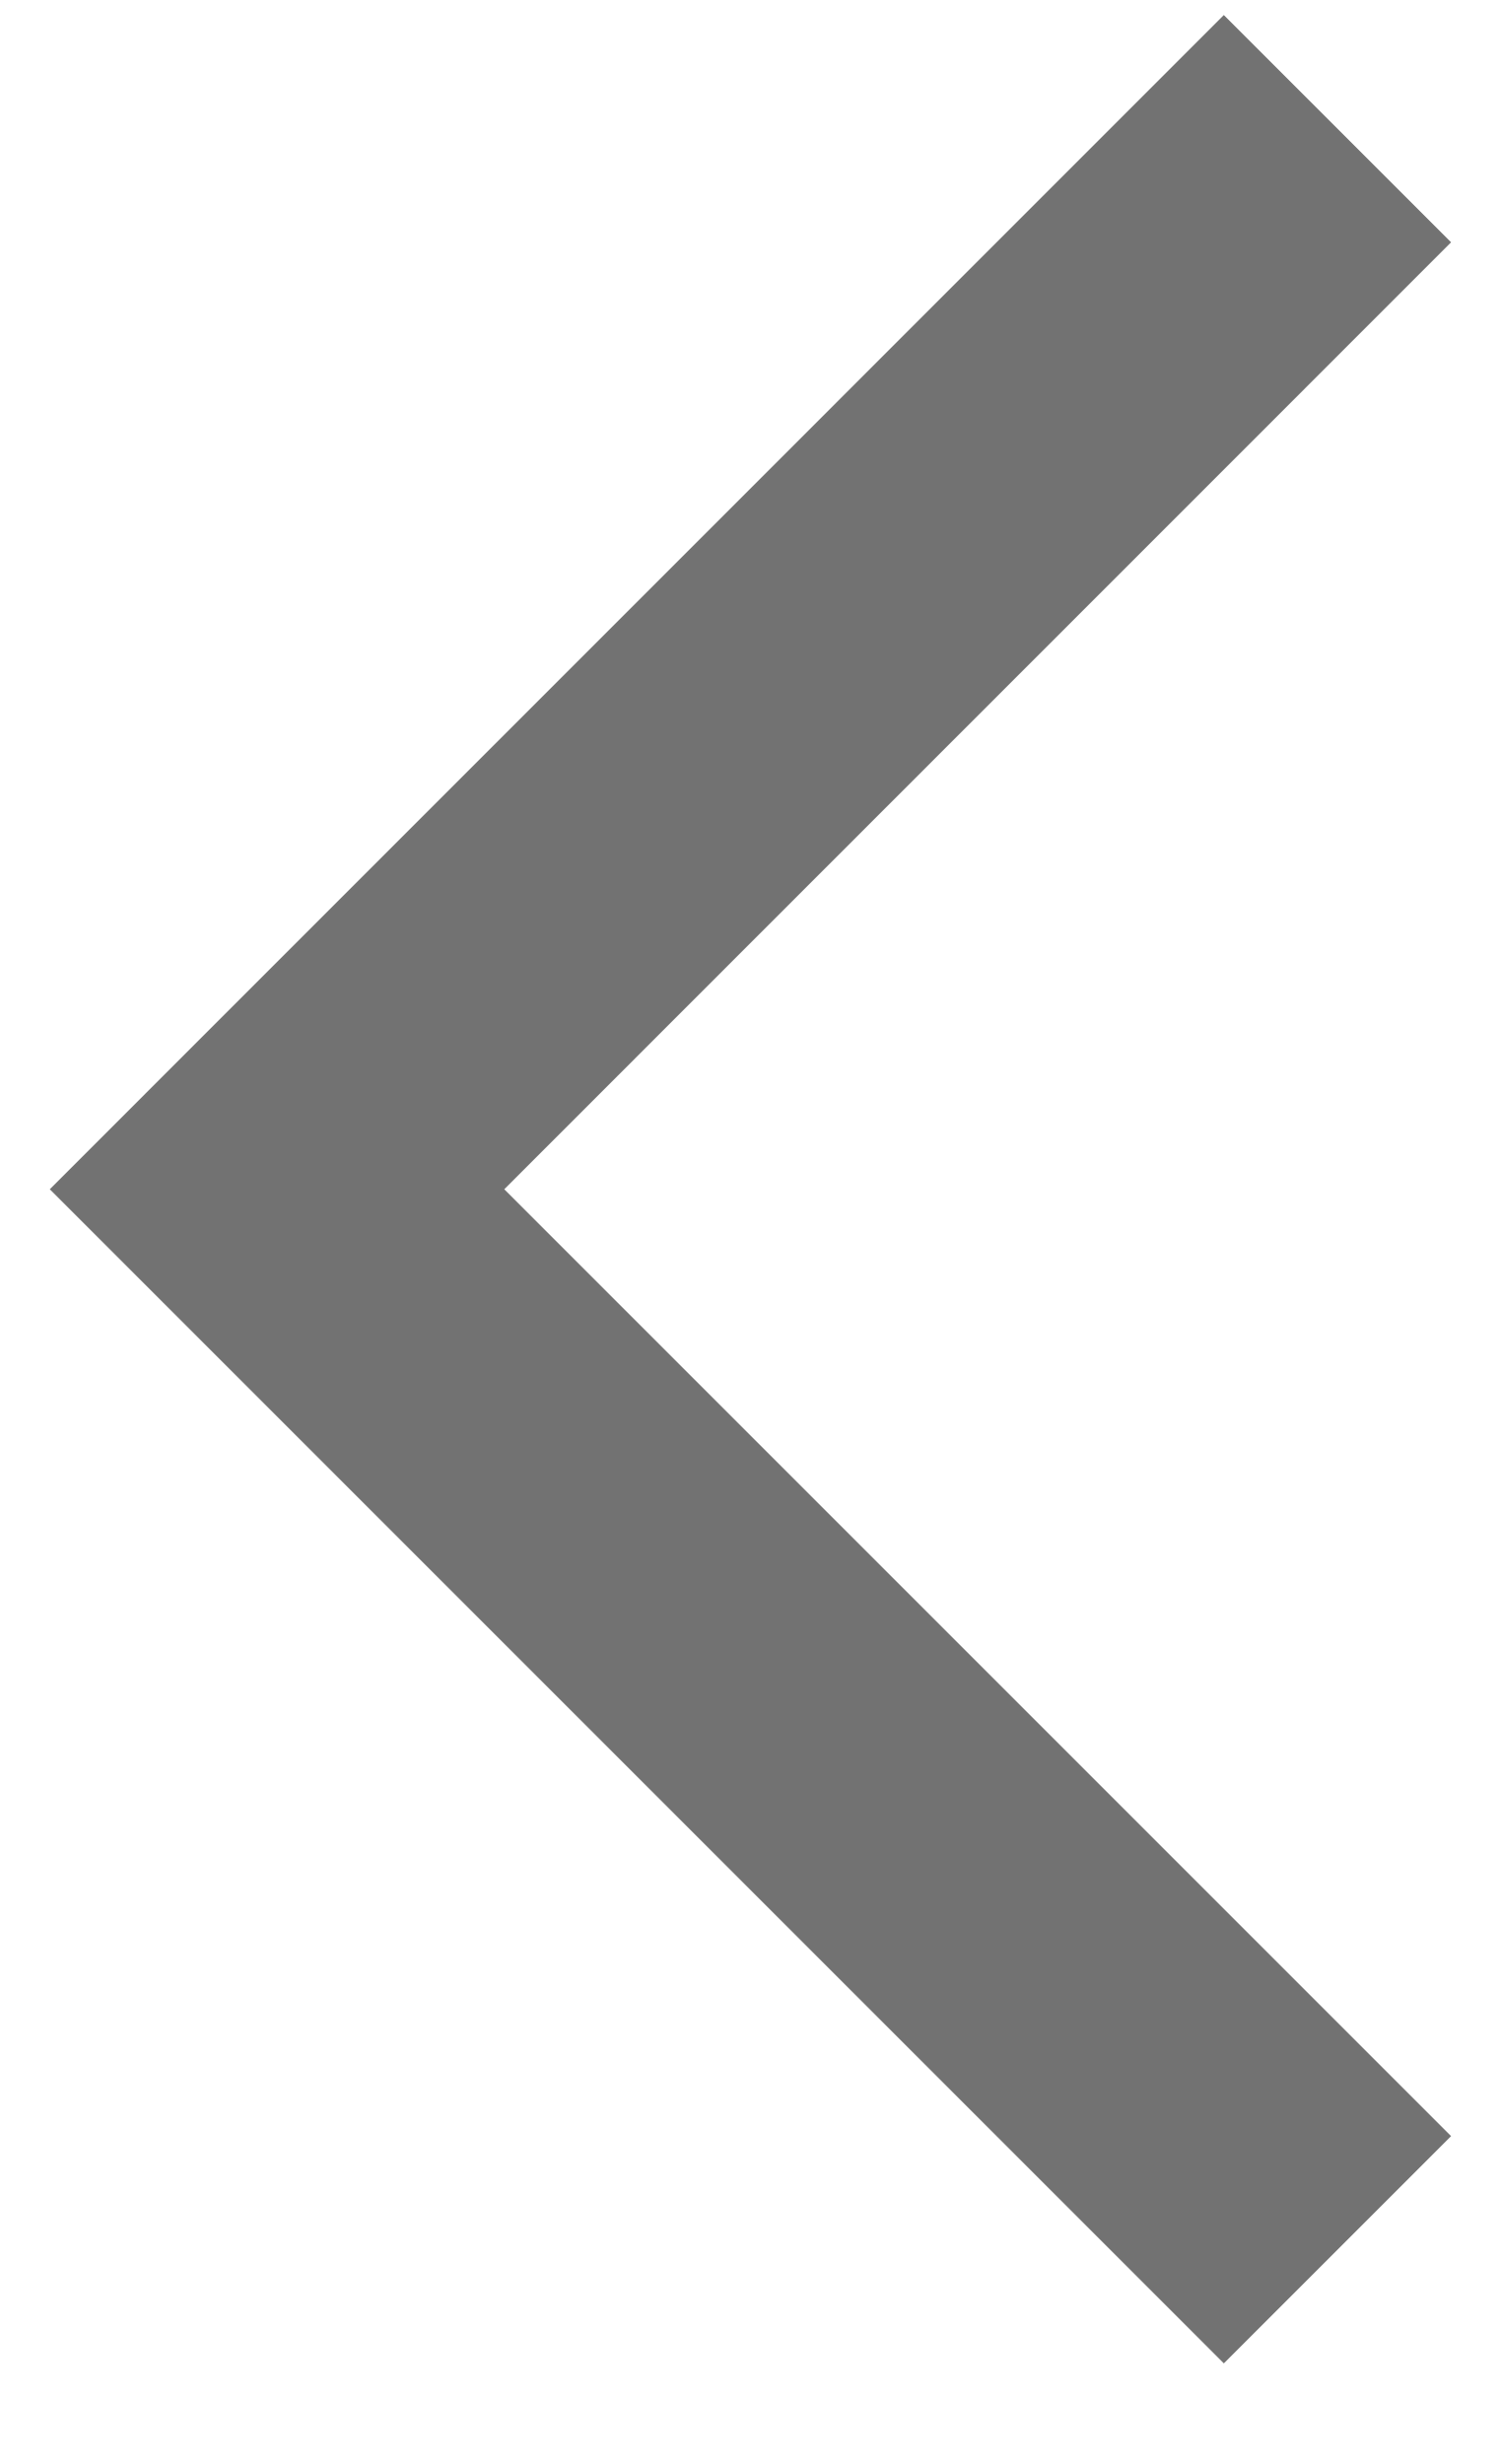
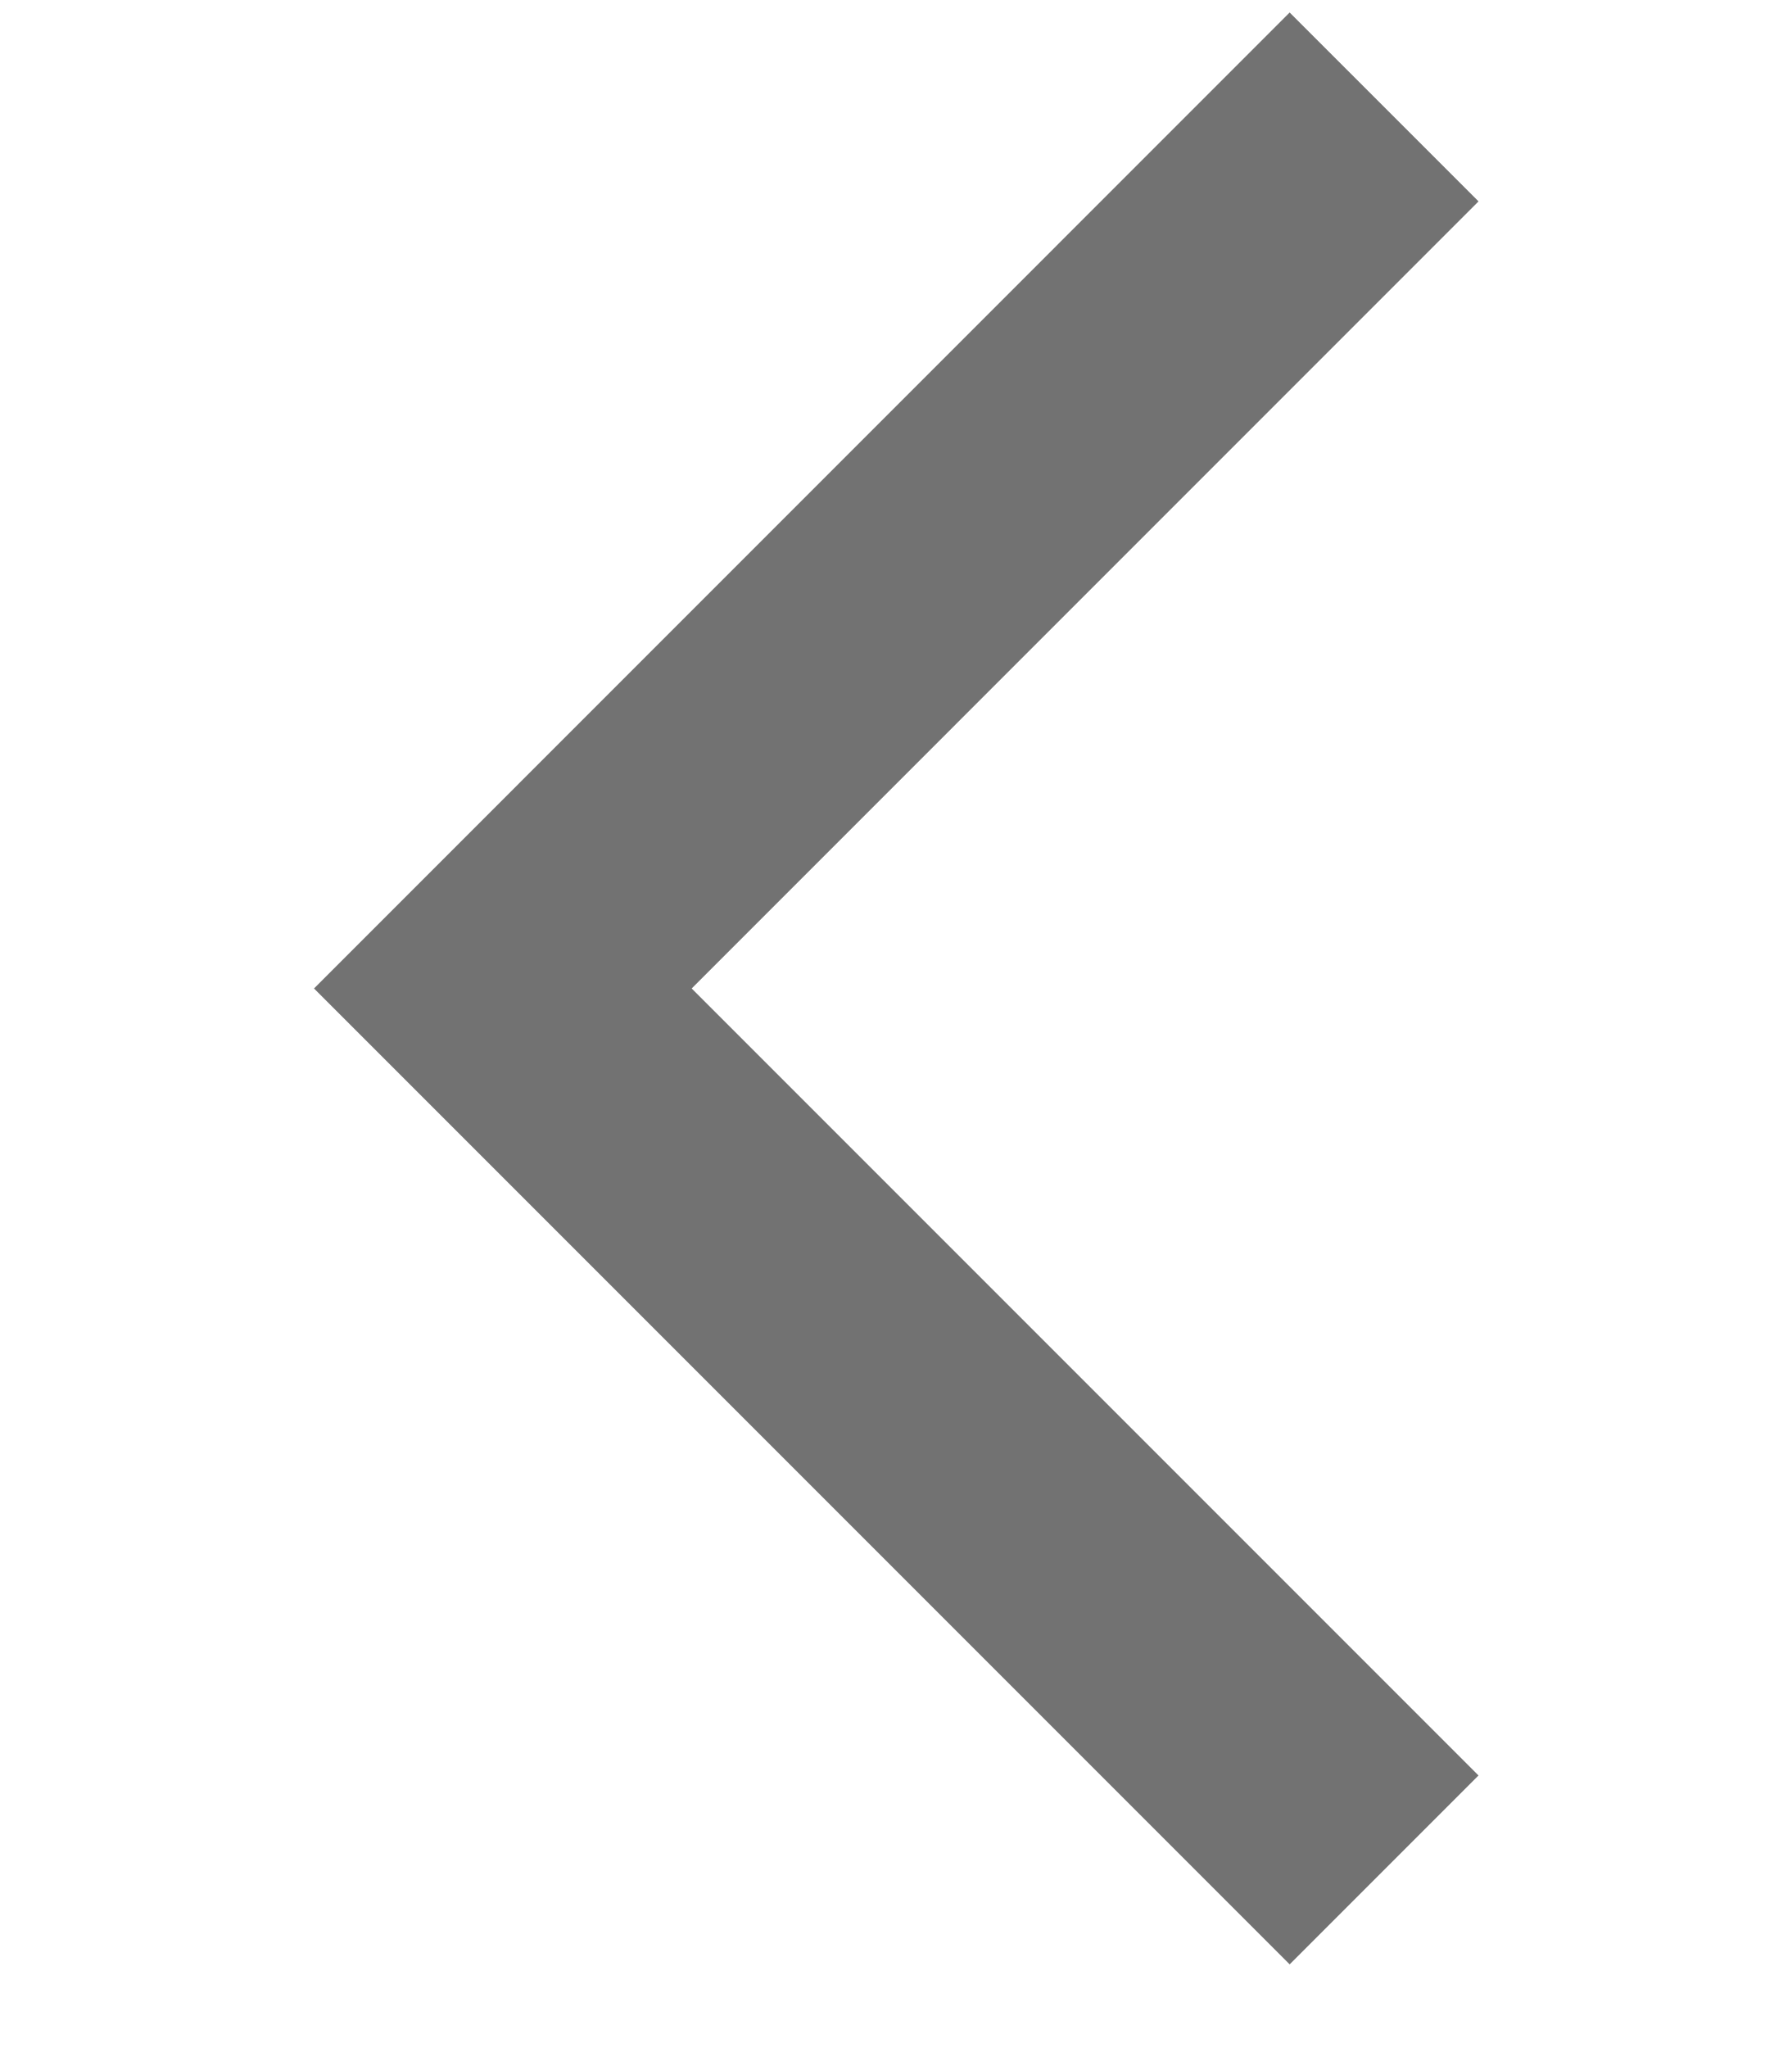
- <svg xmlns="http://www.w3.org/2000/svg" width="14" height="23" viewBox="0 0 14 23" fill="none">
+ <svg xmlns="http://www.w3.org/2000/svg" width="14" height="16" viewBox="0 0 14 23" fill="none">
  <path d="M12.485 21L2.586 11.101L12.485 1.201" stroke="#727272" stroke-width="3" />
</svg>
